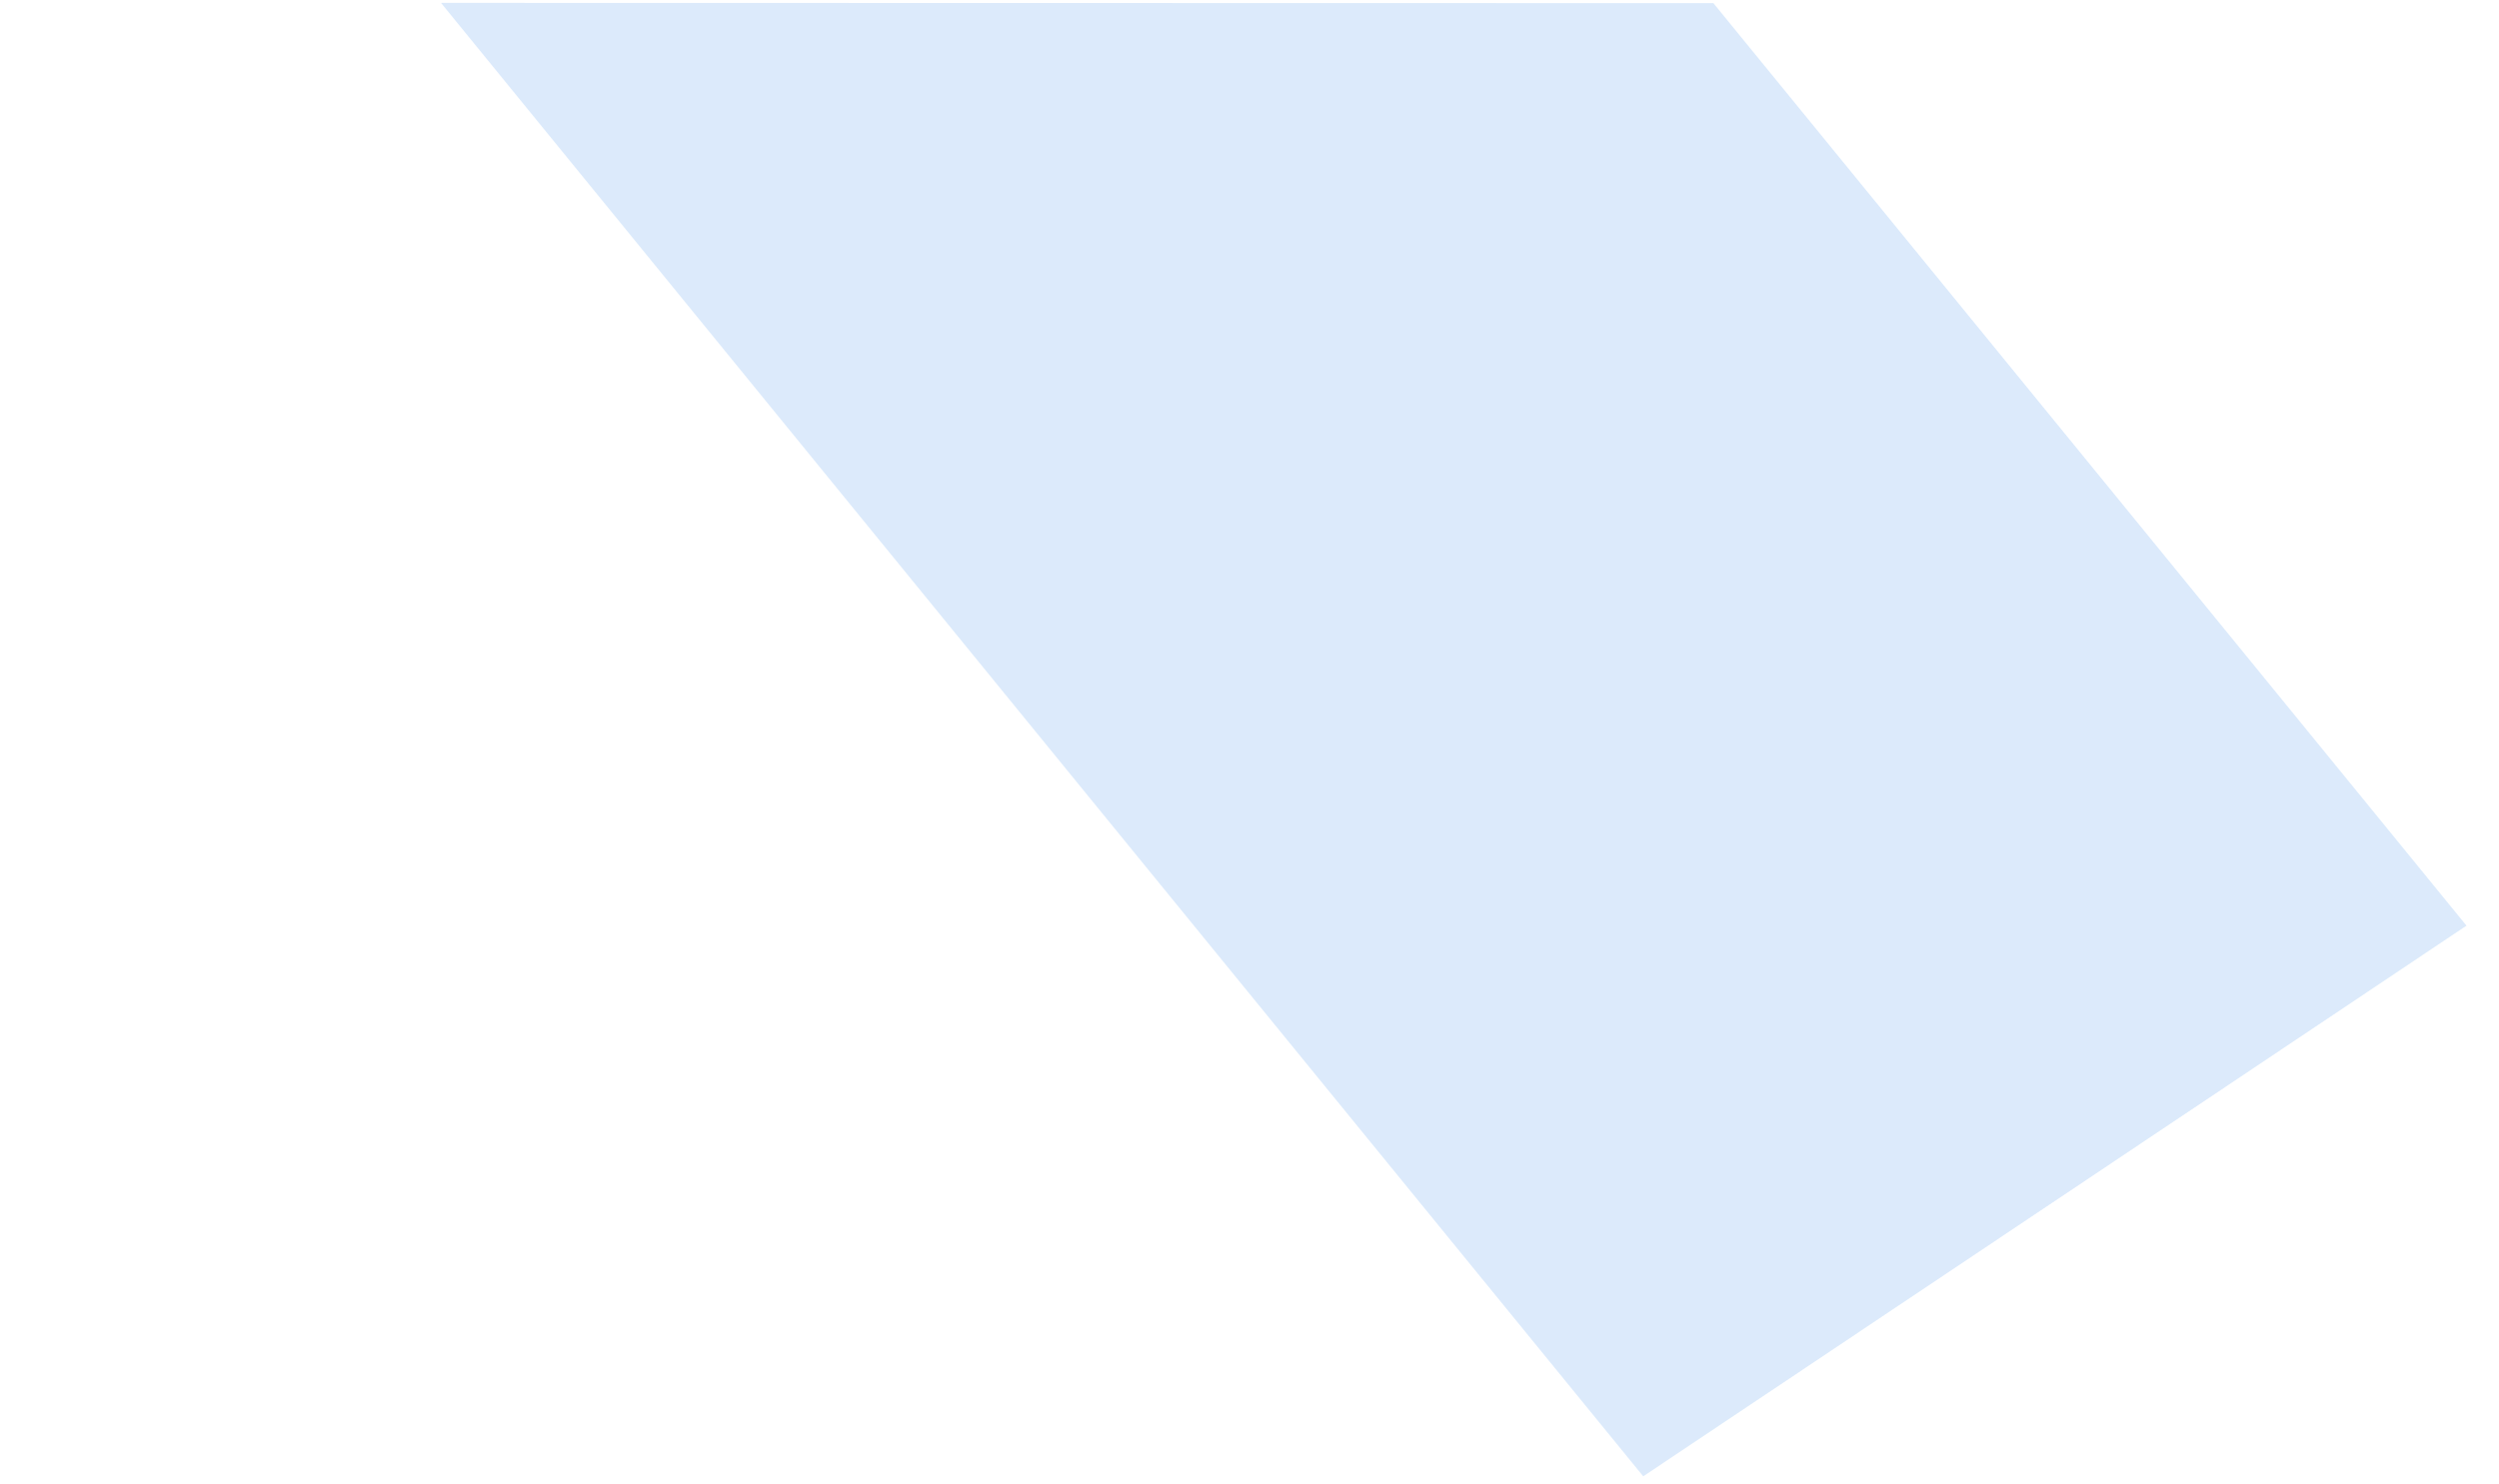
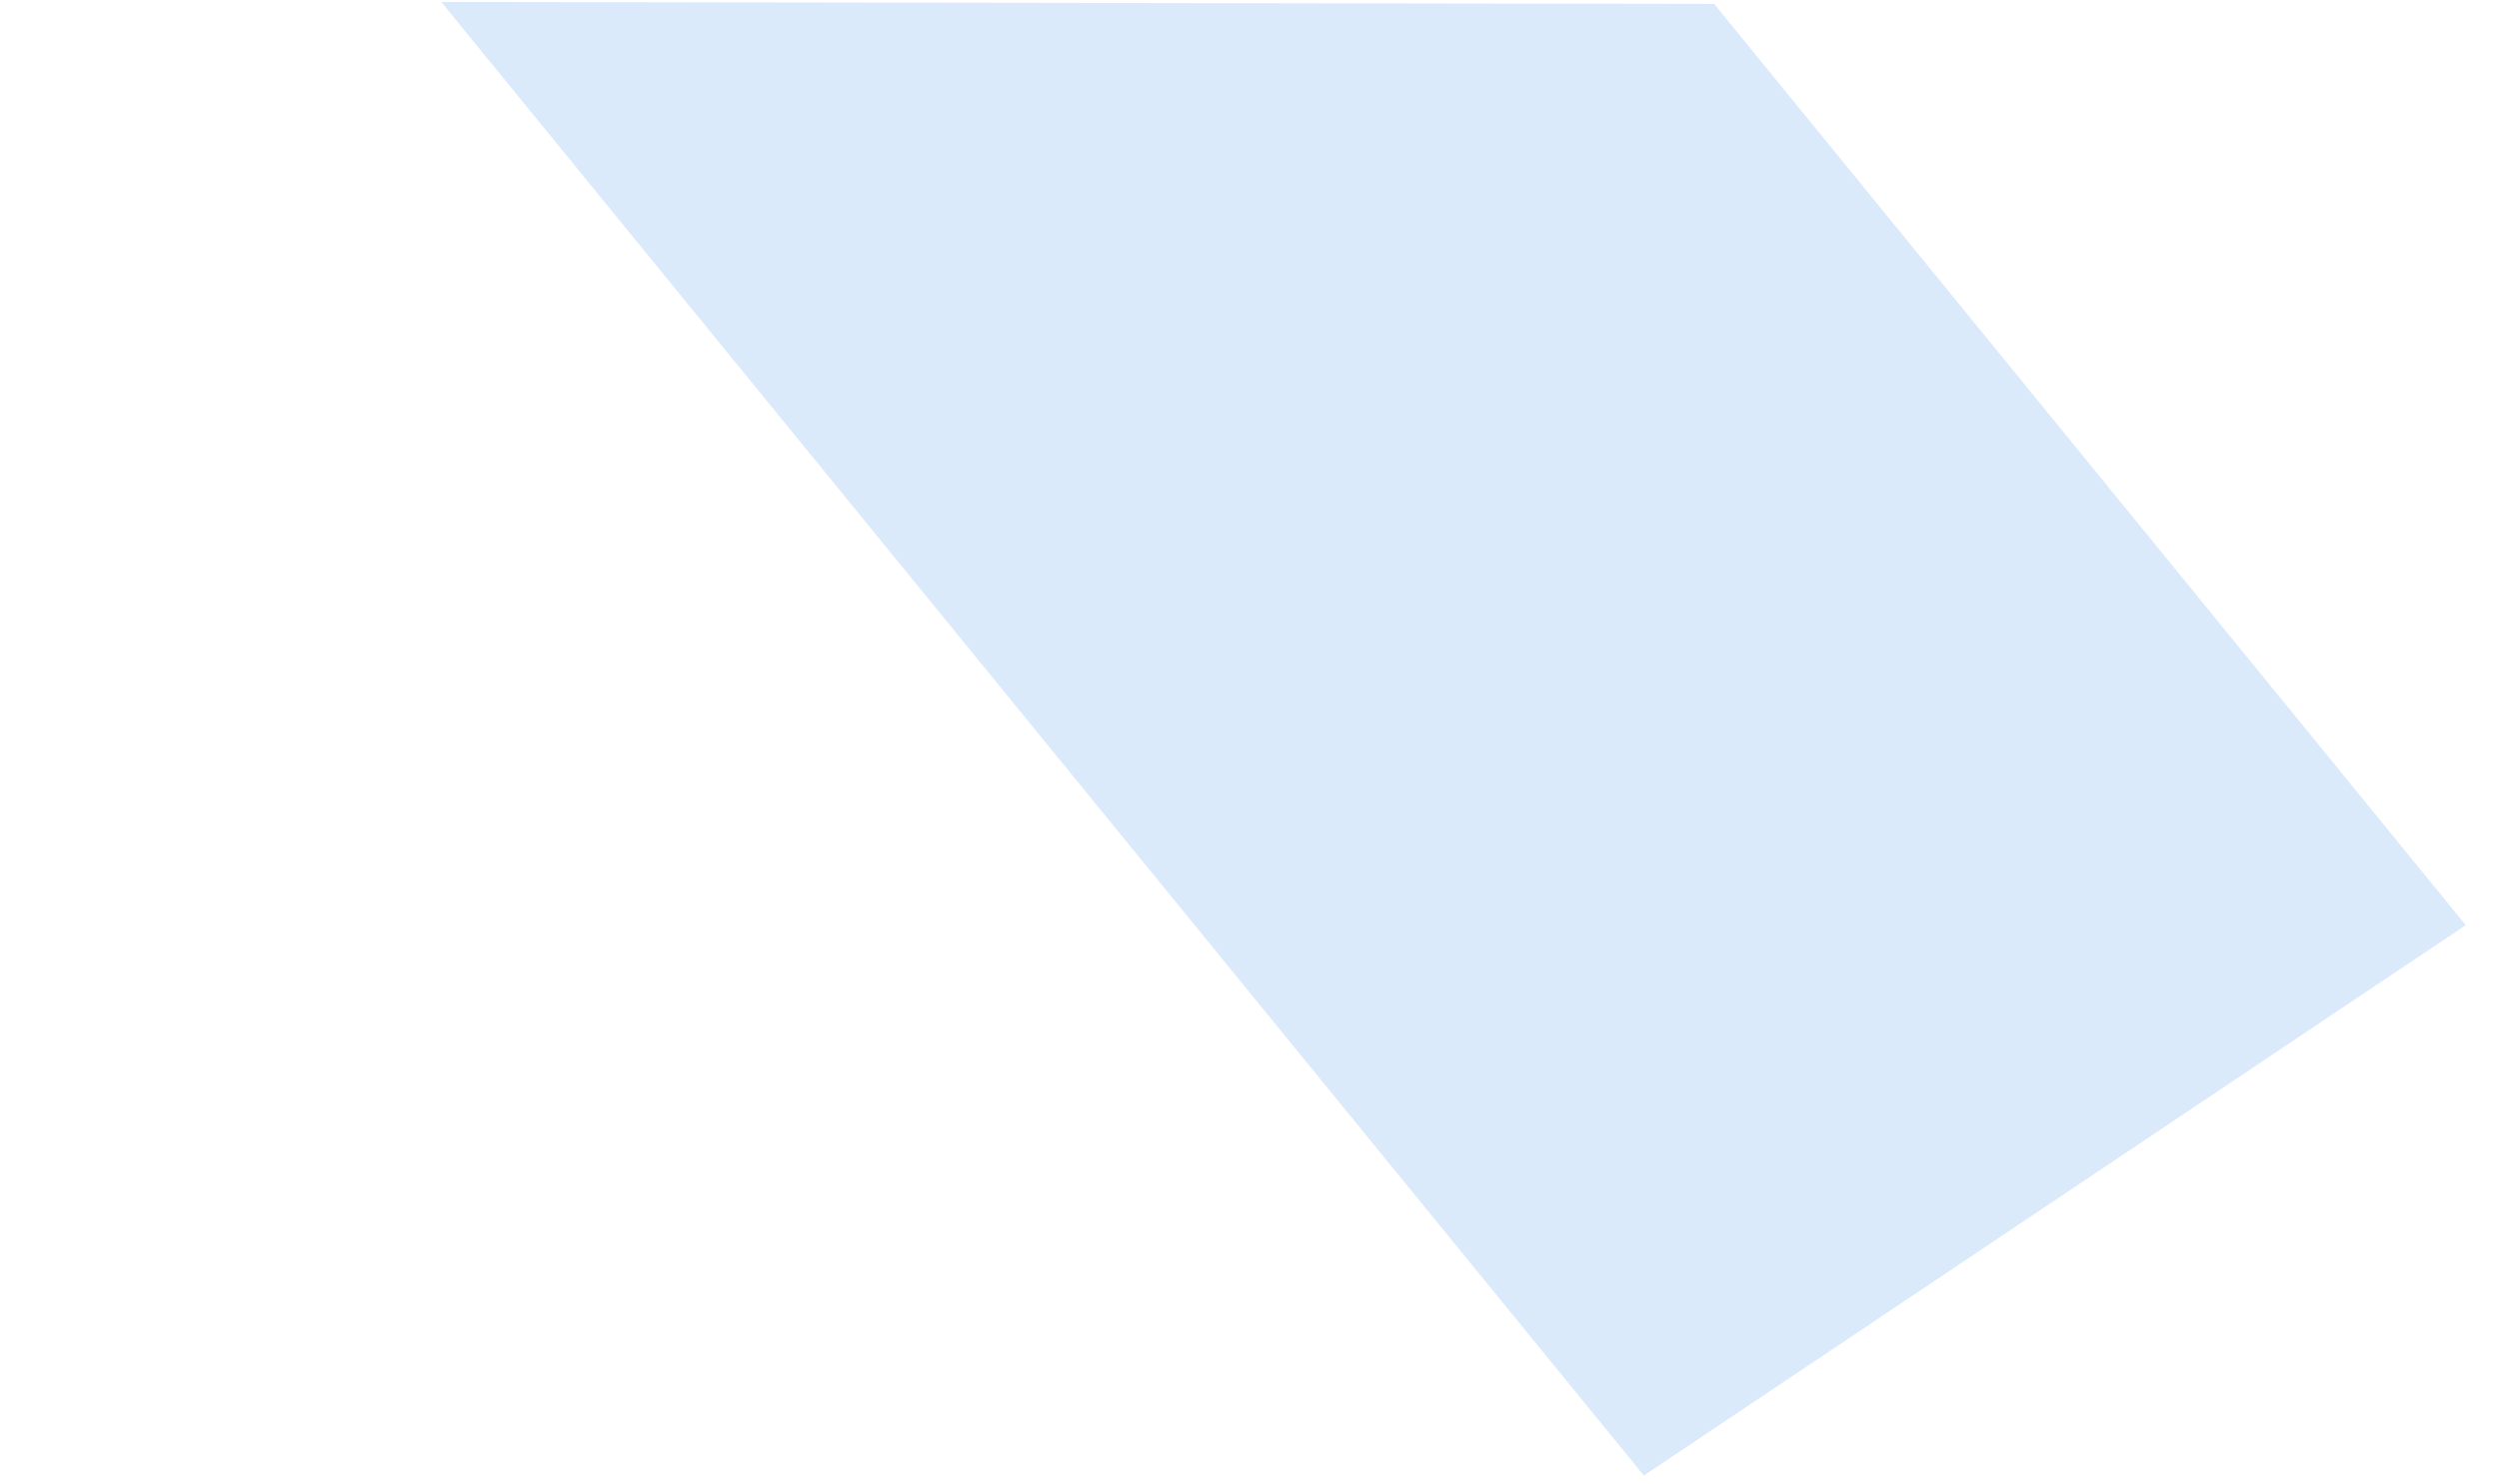
- <svg xmlns="http://www.w3.org/2000/svg" width="1280" height="760" viewBox="0 0 1280 760" id="svg2" version="1.1">
-   <defs id="defs4">
-     <filter style="color-interpolation-filters:sRGB;" id="filter3595">
-       <feColorMatrix values="3.434 0 0 -1.149 -1.217 0 3.434 0 -1.149 -1.217 0 0 3.434 -1.149 -1.217 0 0 0 1 0" id="feColorMatrix3597" result="fbSourceGraphic" />
-       <feColorMatrix result="fbSourceGraphicAlpha" in="fbSourceGraphic" values="0 0 0 -1 0 0 0 0 -1 0 0 0 0 -1 0 0 0 0 1 0" id="feColorMatrix3739" />
-       <feColorMatrix id="feColorMatrix3741" values="0.757 0 0 0.126 0.122 0 0.757 0 0.126 0.122 0 0 0.757 0.126 0.122 0 0 0 1 0" in="fbSourceGraphic" />
-     </filter>
-   </defs>
-   <g id="layer1" transform="translate(0,-292.3622)" style="display:inline;opacity:0.98">
-     <path style="fill:#dbeafb;fill-rule:evenodd;stroke:#000000;stroke-width:0px;stroke-linecap:butt;stroke-linejoin:miter;stroke-opacity:1" d="m 225.876,293.838 651.741,0.134 385.752,472.649 -421.696,282.128 z" id="rect3506" />
-   </g>
+ <svg xmlns="http://www.w3.org/2000/svg" viewBox="0 0 1280 760">
+   <path fill="#dbeafb" fill-rule="evenodd" d="M226 1l652 1 385 472-421 282z" />
</svg>
